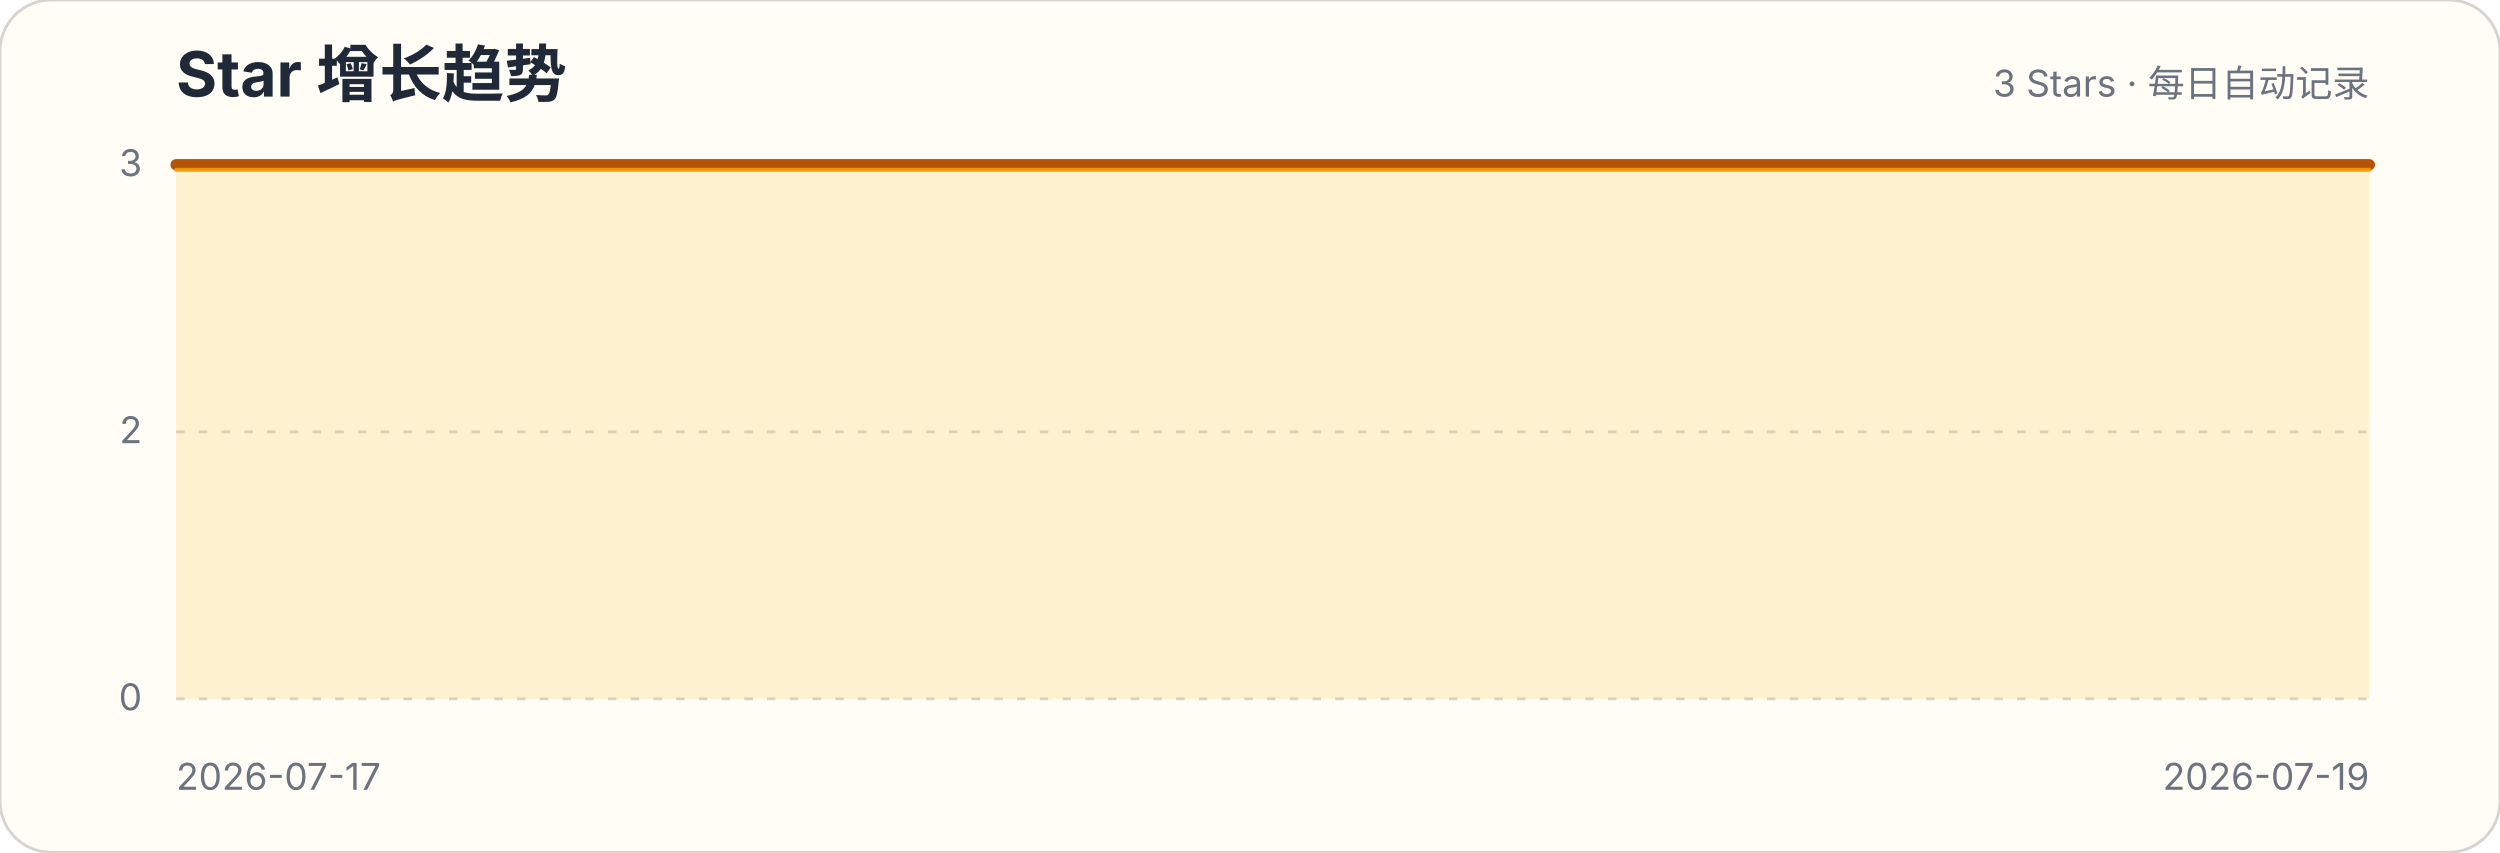
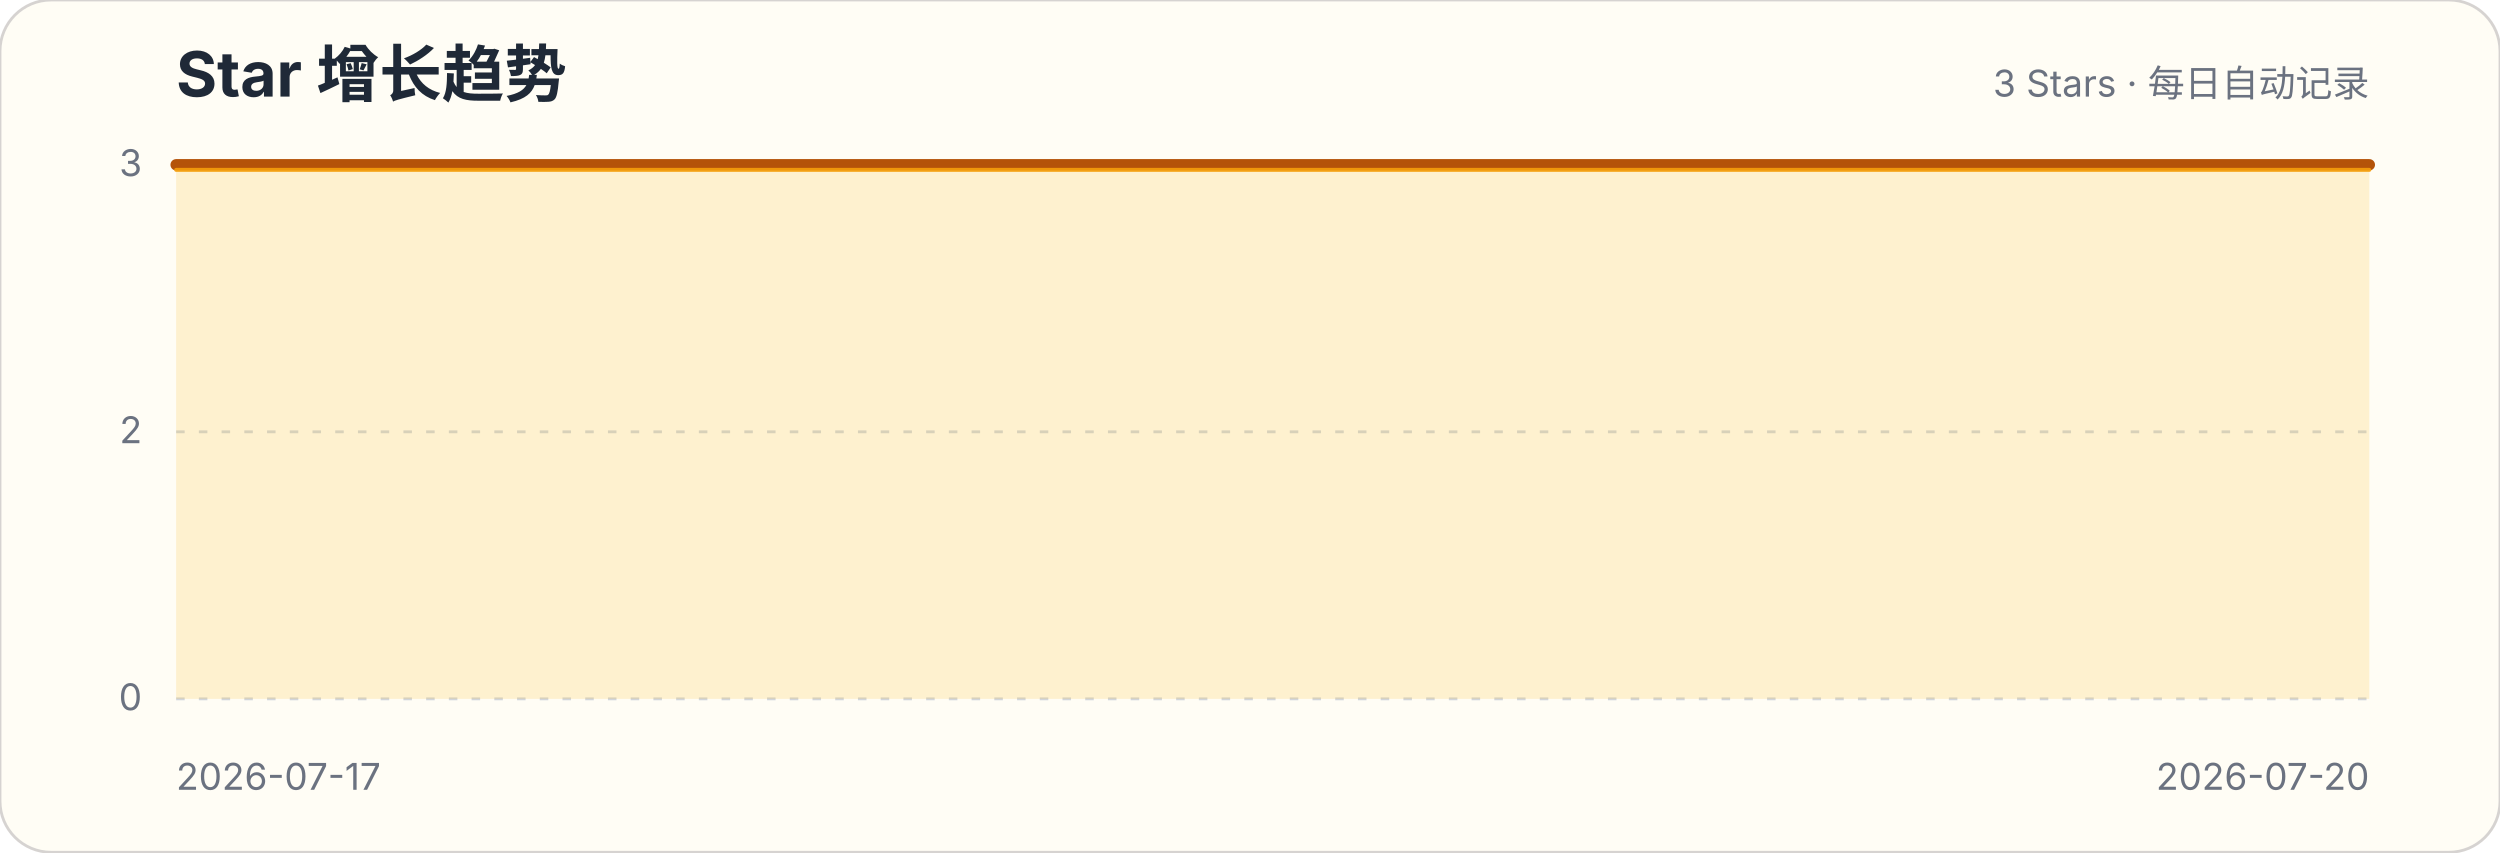
<svg xmlns="http://www.w3.org/2000/svg" width="880" height="300" viewBox="0 0 880 300" role="img" aria-labelledby="title description">
  <style>.title{font:700 22px -apple-system,BlinkMacSystemFont,"Segoe UI",sans-serif;fill:#1f2937}.subtitle,.axis{font:13px -apple-system,BlinkMacSystemFont,"Segoe UI",sans-serif;fill:#6b7280}.grid{stroke:#d1d5db;stroke-width:1;stroke-dasharray:3 5}</style>
  <rect width="880" height="300" rx="18" fill="#fffdf5" stroke="#d6d3d1" />
  <text x="62" y="34" class="title">Star 增长趋势</text>
  <text x="834" y="34" class="subtitle" text-anchor="end">3 Stars · 每日自动记录</text>
  <g>
    <line x1="62" x2="834" y1="246" y2="246" class="grid" />
    <text x="50" y="250" class="axis" text-anchor="end">0</text>
  </g>
  <g>
    <line x1="62" x2="834" y1="152" y2="152" class="grid" />
    <text x="50" y="156" class="axis" text-anchor="end">2</text>
  </g>
  <g>
    <line x1="62" x2="834" y1="58" y2="58" class="grid" />
    <text x="50" y="62" class="axis" text-anchor="end">3</text>
  </g>
-   <path d="M62.0,58.0 L448.0,58.0 L834.0,58.0 L834.0,246 L62,246 Z" fill="#fbbf24" fill-opacity=".18" />
-   <path d="M62.0,58.0 L448.0,58.0 L834.0,58.0" fill="none" stroke="#b45309" stroke-width="4" stroke-linecap="round" stroke-linejoin="round" />
-   <path d="M62.0,58.0 L448.0,58.0 L834.0,58.0" transform="translate(0,1.8)" fill="none" stroke="#f59e0b" stroke-width="1.4" stroke-linecap="round" stroke-linejoin="round" opacity=".9" />
+   <path d="M62.0,58.0 L319.3,58.0 L576.7,58.0 L834.0,58.0 L834.0,246 L62,246 Z" fill="#fbbf24" fill-opacity=".18" />
+   <path d="M62.0,58.0 L319.3,58.0 L576.7,58.0 L834.0,58.0" fill="none" stroke="#b45309" stroke-width="4" stroke-linecap="round" stroke-linejoin="round" />
+   <path d="M62.0,58.0 L319.3,58.0 L576.7,58.0 L834.0,58.0" transform="translate(0,1.8)" fill="none" stroke="#f59e0b" stroke-width="1.4" stroke-linecap="round" stroke-linejoin="round" opacity=".9" />
  <text x="62" y="278" class="axis">2026-07-17</text>
-   <text x="834" y="278" class="axis" text-anchor="end">2026-07-19</text>
+   <text x="834" y="278" class="axis" text-anchor="end">2026-07-20</text>
</svg>
